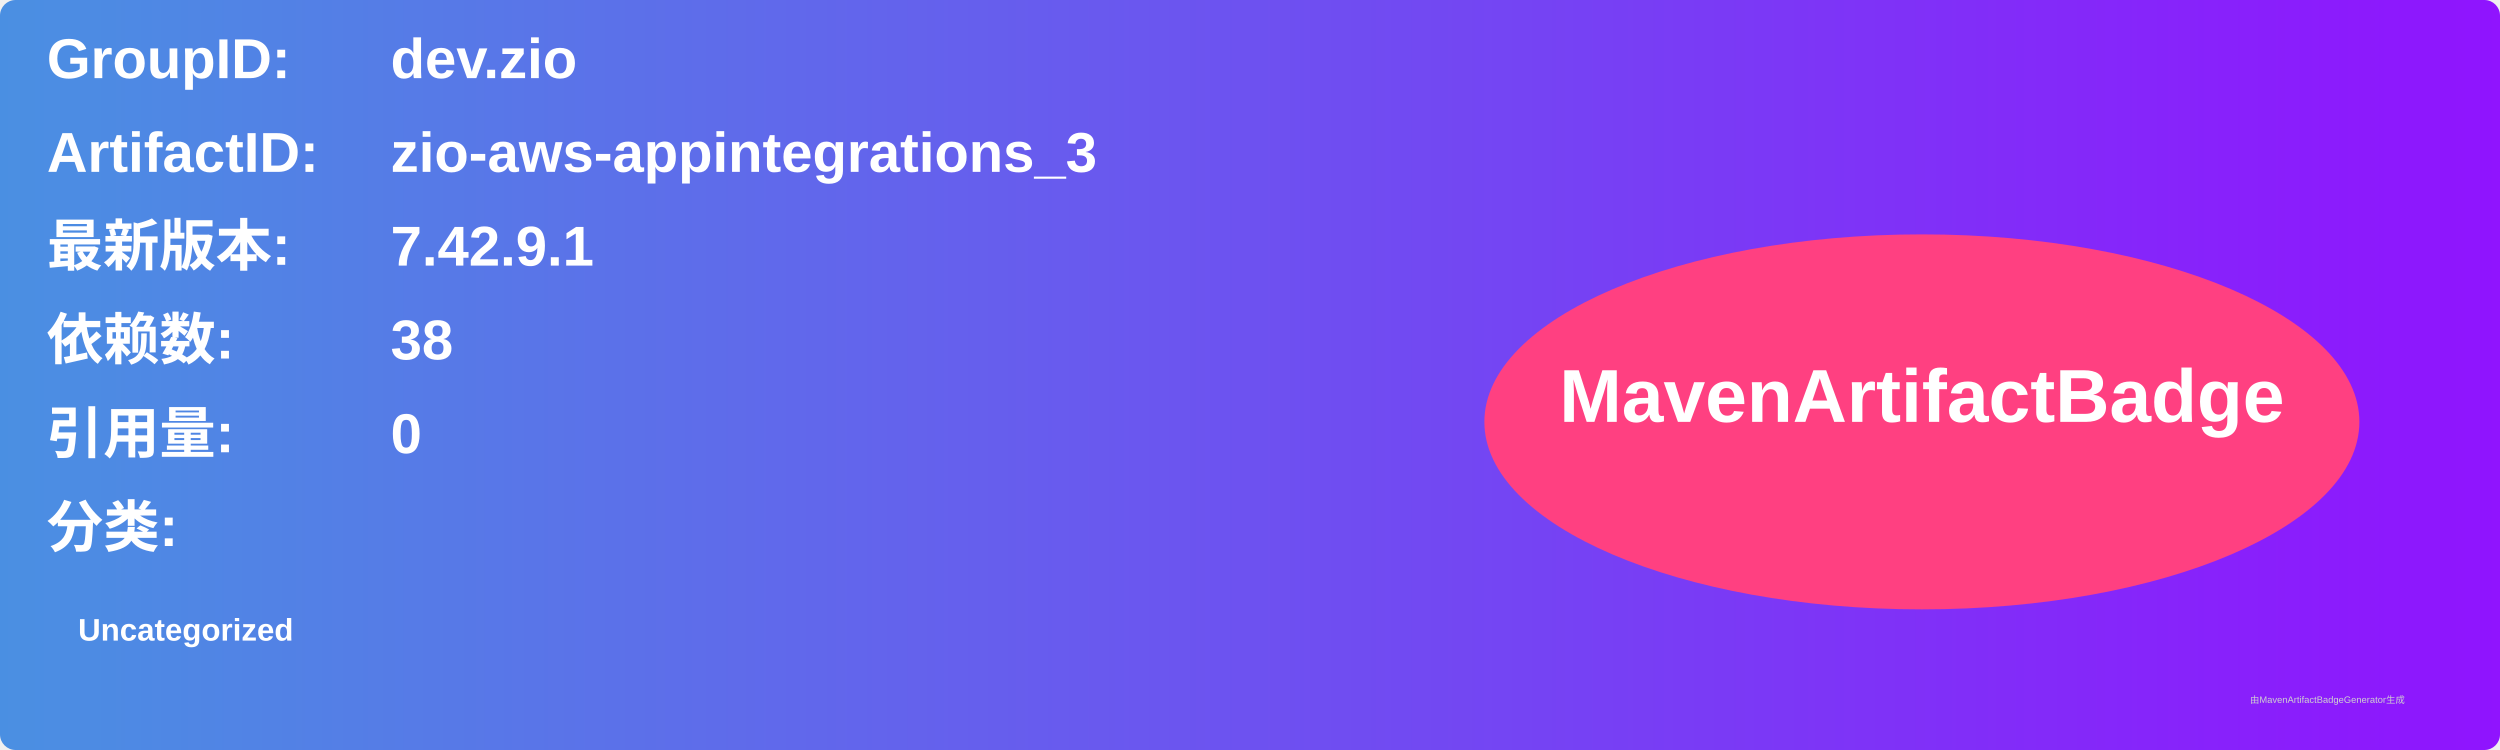
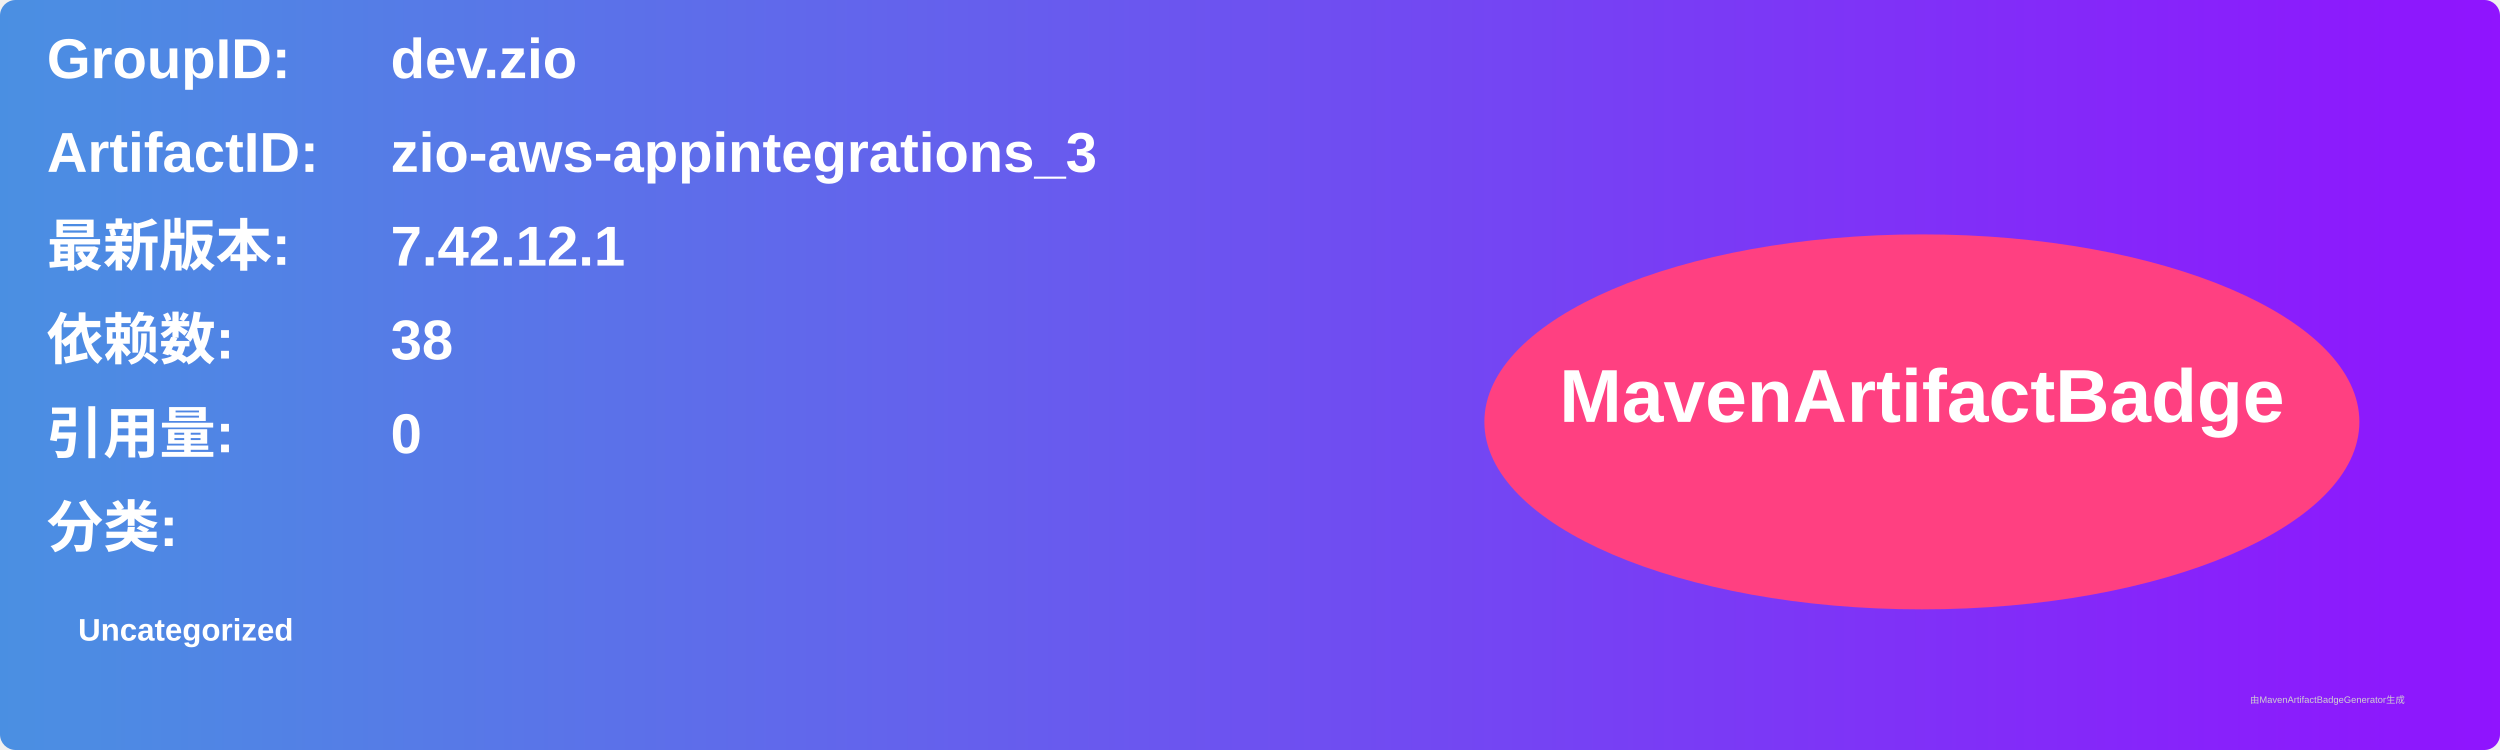
<svg xmlns="http://www.w3.org/2000/svg" width="800" height="240" viewBox="0 0 800 240">
  <linearGradient id="grad" x1="0%" y1="0%" x2="100%" y2="0%">
    <stop offset="0%" stop-color="#4a90e2" />
    <stop offset="100%" stop-color="#9013fe" />
  </linearGradient>
  <rect width="100%" height="100%" rx="5" ry="5" fill="url(#grad)" />
  <g transform="translate(15, 15)">
    <text x="0" y="10" font-family="Arial" font-size="18" fill="white" font-weight="bold" width="260">GroupID:</text>
    <text x="110" y="10" font-family="Arial" font-size="18" fill="white" font-weight="bold" width="460">dev.zio</text>
    <text x="0" y="40" font-family="Arial" font-size="18" fill="white" font-weight="bold" width="260">ArtifactID:</text>
    <text x="110" y="40" font-family="Arial" font-size="18" fill="white" font-weight="bold" width="460">zio-aws-appintegrations_3</text>
    <text x="0" y="70" font-family="Arial" font-size="18" fill="white" font-weight="bold">最新版本:</text>
    <text x="110" y="70" font-family="Arial" font-size="18" fill="white" font-weight="bold">
-       <tspan font-weight="bold">7.42.9.1</tspan>
+       <tspan font-weight="bold">7.42.12.1</tspan>
    </text>
    <text x="0" y="100" font-family="Arial" font-size="18" fill="white" font-weight="bold">依赖数: </text>
    <text x="110" y="100" font-family="Arial" font-size="18" fill="white">
      <tspan font-weight="bold">38</tspan>
    </text>
    <text x="0" y="130" font-family="Arial" font-size="18" fill="white" font-weight="bold">引用量: </text>
    <text x="110" y="130" font-family="Arial" font-size="18" fill="white">
      <tspan font-weight="bold">0</tspan>
    </text>
    <text x="0" y="160" font-family="Arial" font-size="18" fill="white" font-weight="bold">分类:</text>
    <text x="10" y="190" font-family="Arial" font-size="10" fill="white">
      <tspan font-weight="bold">Uncategorized</tspan>
    </text>
    <ellipse cx="600" cy="120" rx="140" ry="60" fill="#ff4081" />
    <text x="600" y="120" text-anchor="middle" font-family="Arial" font-size="24" fill="white" font-weight="bold">MavenArtifactBadge</text>
  </g>
  <text x="720" y="225" font-family="Arial" font-size="3" fill="#d0d0d0">由MavenArtifactBadgeGenerator生成</text>
</svg>
